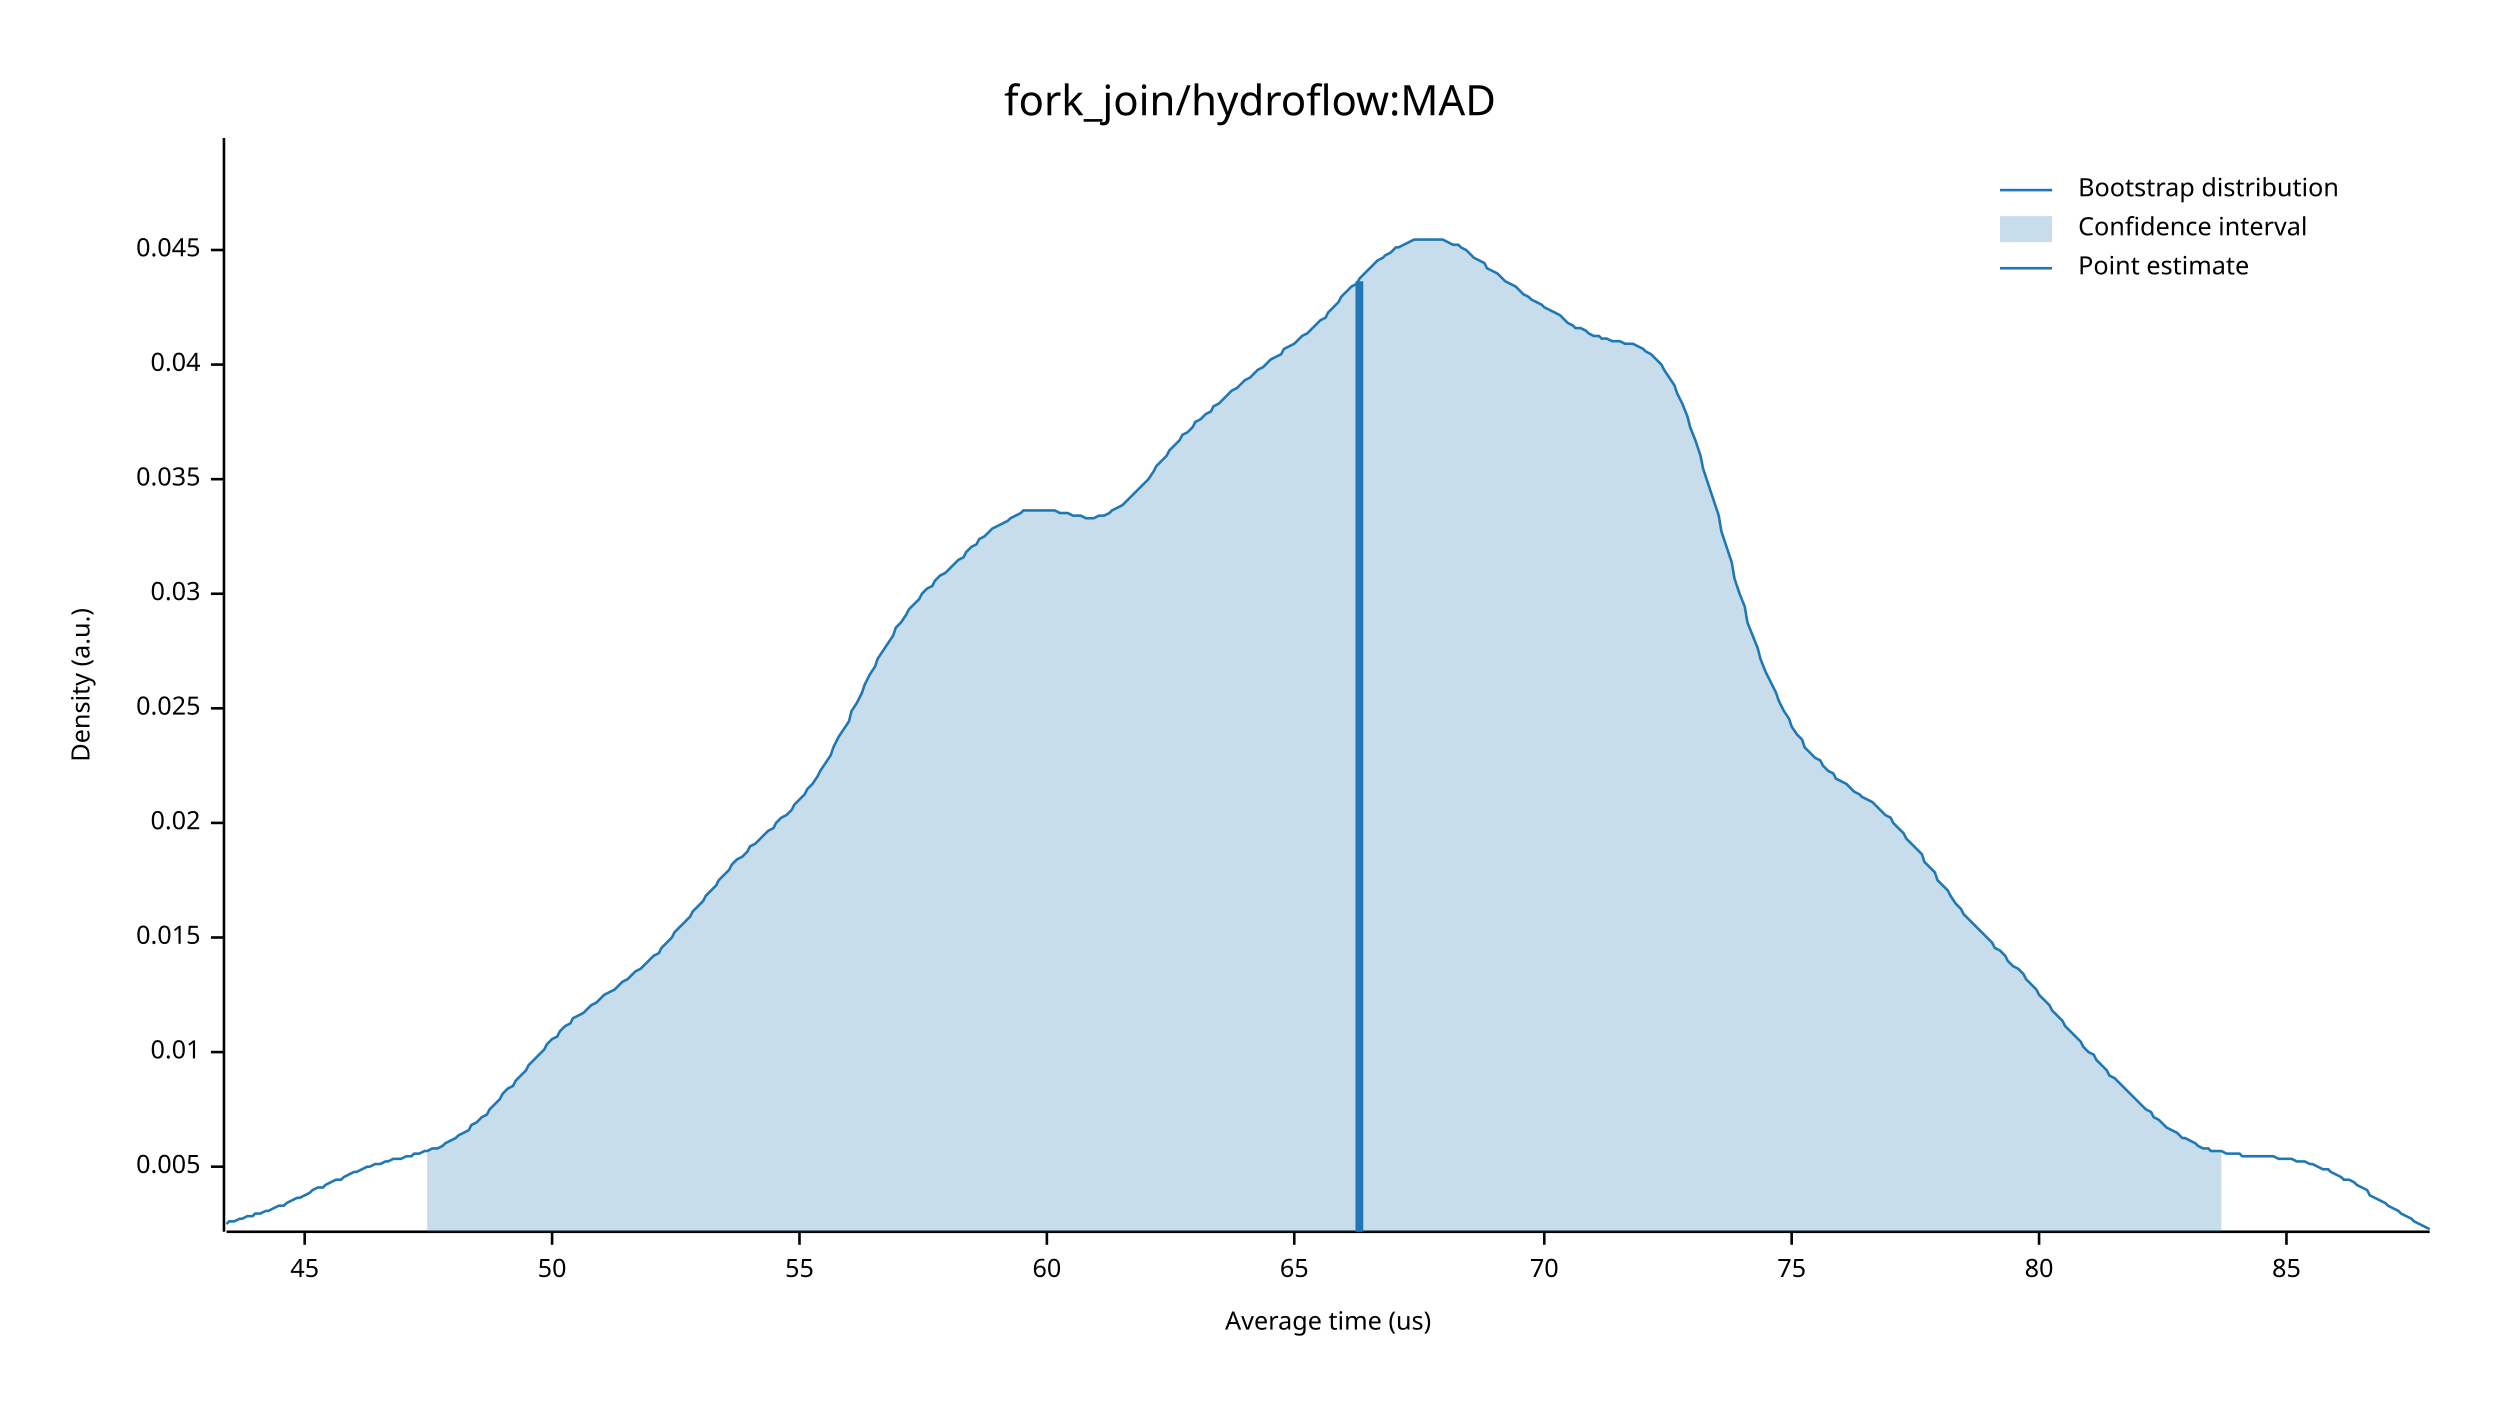
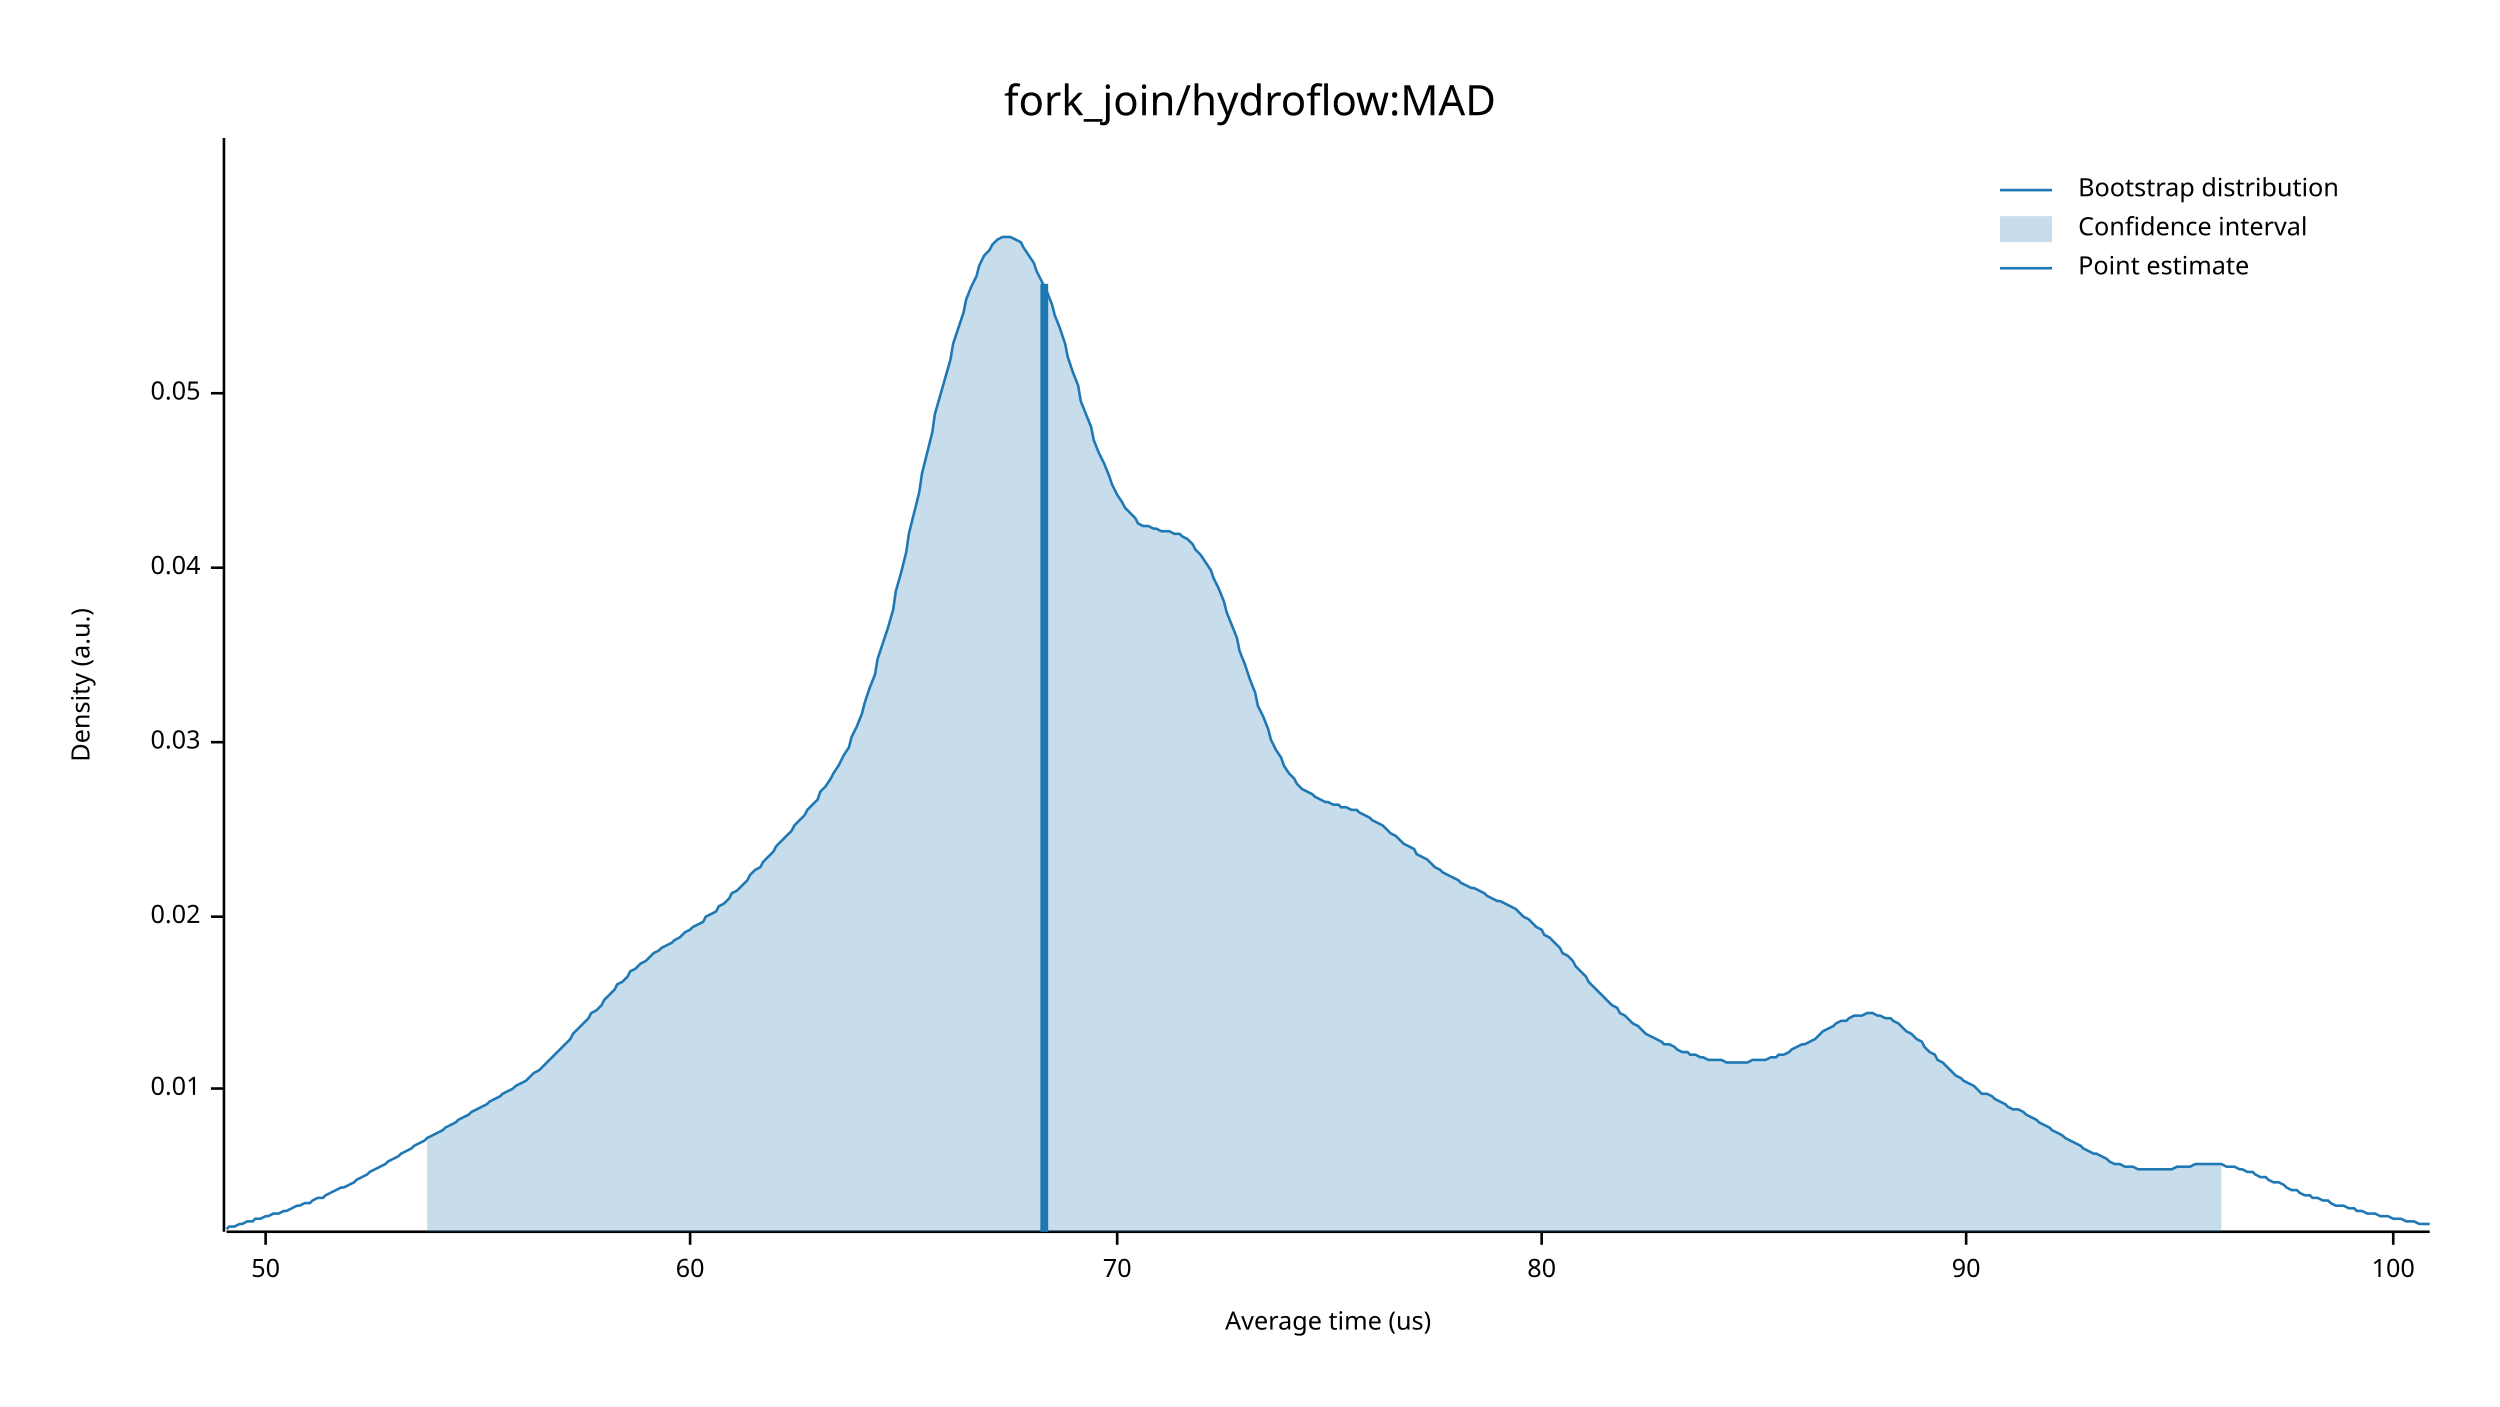
<svg xmlns="http://www.w3.org/2000/svg" width="960" height="540" viewBox="0 0 960 540">
  <text x="480" y="32" dy="0.76em" text-anchor="middle" font-family="sans-serif" font-size="16.129" opacity="1" fill="#000000">
fork_join/hydroflow:MAD
</text>
  <text x="27" y="263" dy="0.76em" text-anchor="middle" font-family="sans-serif" font-size="9.677" opacity="1" fill="#000000" transform="rotate(270, 27, 263)">
Density (a.u.)
</text>
  <text x="510" y="513" dy="-0.5ex" text-anchor="middle" font-family="sans-serif" font-size="9.677" opacity="1" fill="#000000">
Average time (us)
</text>
  <polyline fill="none" opacity="1" stroke="#000000" stroke-width="1" points="86,53 86,473 " />
-   <text x="77" y="448" dy="0.5ex" text-anchor="end" font-family="sans-serif" font-size="9.677" opacity="1" fill="#000000">
- 0.005
- </text>
-   <polyline fill="none" opacity="1" stroke="#000000" stroke-width="1" points="81,448 86,448 " />
-   <text x="77" y="404" dy="0.5ex" text-anchor="end" font-family="sans-serif" font-size="9.677" opacity="1" fill="#000000">
+   <text x="77" y="418" dy="0.5ex" text-anchor="end" font-family="sans-serif" font-size="9.677" opacity="1" fill="#000000">
0.01
</text>
-   <polyline fill="none" opacity="1" stroke="#000000" stroke-width="1" points="81,404 86,404 " />
-   <text x="77" y="360" dy="0.5ex" text-anchor="end" font-family="sans-serif" font-size="9.677" opacity="1" fill="#000000">
- 0.015
- </text>
-   <polyline fill="none" opacity="1" stroke="#000000" stroke-width="1" points="81,360 86,360 " />
-   <text x="77" y="316" dy="0.5ex" text-anchor="end" font-family="sans-serif" font-size="9.677" opacity="1" fill="#000000">
+   <polyline fill="none" opacity="1" stroke="#000000" stroke-width="1" points="81,418 86,418 " />
+   <text x="77" y="352" dy="0.5ex" text-anchor="end" font-family="sans-serif" font-size="9.677" opacity="1" fill="#000000">
0.02
</text>
-   <polyline fill="none" opacity="1" stroke="#000000" stroke-width="1" points="81,316 86,316 " />
-   <text x="77" y="272" dy="0.5ex" text-anchor="end" font-family="sans-serif" font-size="9.677" opacity="1" fill="#000000">
- 0.025
- </text>
-   <polyline fill="none" opacity="1" stroke="#000000" stroke-width="1" points="81,272 86,272 " />
-   <text x="77" y="228" dy="0.5ex" text-anchor="end" font-family="sans-serif" font-size="9.677" opacity="1" fill="#000000">
+   <polyline fill="none" opacity="1" stroke="#000000" stroke-width="1" points="81,352 86,352 " />
+   <text x="77" y="285" dy="0.5ex" text-anchor="end" font-family="sans-serif" font-size="9.677" opacity="1" fill="#000000">
0.03
</text>
-   <polyline fill="none" opacity="1" stroke="#000000" stroke-width="1" points="81,228 86,228 " />
-   <text x="77" y="184" dy="0.5ex" text-anchor="end" font-family="sans-serif" font-size="9.677" opacity="1" fill="#000000">
- 0.035
- </text>
-   <polyline fill="none" opacity="1" stroke="#000000" stroke-width="1" points="81,184 86,184 " />
-   <text x="77" y="140" dy="0.5ex" text-anchor="end" font-family="sans-serif" font-size="9.677" opacity="1" fill="#000000">
+   <polyline fill="none" opacity="1" stroke="#000000" stroke-width="1" points="81,285 86,285 " />
+   <text x="77" y="218" dy="0.5ex" text-anchor="end" font-family="sans-serif" font-size="9.677" opacity="1" fill="#000000">
0.04
</text>
-   <polyline fill="none" opacity="1" stroke="#000000" stroke-width="1" points="81,140 86,140 " />
-   <text x="77" y="96" dy="0.5ex" text-anchor="end" font-family="sans-serif" font-size="9.677" opacity="1" fill="#000000">
- 0.045
+   <polyline fill="none" opacity="1" stroke="#000000" stroke-width="1" points="81,218 86,218 " />
+   <text x="77" y="151" dy="0.5ex" text-anchor="end" font-family="sans-serif" font-size="9.677" opacity="1" fill="#000000">
+ 0.05
</text>
-   <polyline fill="none" opacity="1" stroke="#000000" stroke-width="1" points="81,96 86,96 " />
+   <polyline fill="none" opacity="1" stroke="#000000" stroke-width="1" points="81,151 86,151 " />
  <polyline fill="none" opacity="1" stroke="#000000" stroke-width="1" points="87,473 933,473 " />
-   <text x="117" y="483" dy="0.76em" text-anchor="middle" font-family="sans-serif" font-size="9.677" opacity="1" fill="#000000">
- 45
- </text>
-   <polyline fill="none" opacity="1" stroke="#000000" stroke-width="1" points="117,473 117,478 " />
-   <text x="212" y="483" dy="0.76em" text-anchor="middle" font-family="sans-serif" font-size="9.677" opacity="1" fill="#000000">
+   <text x="102" y="483" dy="0.76em" text-anchor="middle" font-family="sans-serif" font-size="9.677" opacity="1" fill="#000000">
50
</text>
-   <polyline fill="none" opacity="1" stroke="#000000" stroke-width="1" points="212,473 212,478 " />
-   <text x="307" y="483" dy="0.76em" text-anchor="middle" font-family="sans-serif" font-size="9.677" opacity="1" fill="#000000">
- 55
- </text>
-   <polyline fill="none" opacity="1" stroke="#000000" stroke-width="1" points="307,473 307,478 " />
-   <text x="402" y="483" dy="0.76em" text-anchor="middle" font-family="sans-serif" font-size="9.677" opacity="1" fill="#000000">
+   <polyline fill="none" opacity="1" stroke="#000000" stroke-width="1" points="102,473 102,478 " />
+   <text x="265" y="483" dy="0.76em" text-anchor="middle" font-family="sans-serif" font-size="9.677" opacity="1" fill="#000000">
60
</text>
-   <polyline fill="none" opacity="1" stroke="#000000" stroke-width="1" points="402,473 402,478 " />
-   <text x="497" y="483" dy="0.76em" text-anchor="middle" font-family="sans-serif" font-size="9.677" opacity="1" fill="#000000">
- 65
- </text>
-   <polyline fill="none" opacity="1" stroke="#000000" stroke-width="1" points="497,473 497,478 " />
-   <text x="593" y="483" dy="0.76em" text-anchor="middle" font-family="sans-serif" font-size="9.677" opacity="1" fill="#000000">
+   <polyline fill="none" opacity="1" stroke="#000000" stroke-width="1" points="265,473 265,478 " />
+   <text x="429" y="483" dy="0.76em" text-anchor="middle" font-family="sans-serif" font-size="9.677" opacity="1" fill="#000000">
70
</text>
-   <polyline fill="none" opacity="1" stroke="#000000" stroke-width="1" points="593,473 593,478 " />
-   <text x="688" y="483" dy="0.76em" text-anchor="middle" font-family="sans-serif" font-size="9.677" opacity="1" fill="#000000">
- 75
- </text>
-   <polyline fill="none" opacity="1" stroke="#000000" stroke-width="1" points="688,473 688,478 " />
-   <text x="783" y="483" dy="0.76em" text-anchor="middle" font-family="sans-serif" font-size="9.677" opacity="1" fill="#000000">
+   <polyline fill="none" opacity="1" stroke="#000000" stroke-width="1" points="429,473 429,478 " />
+   <text x="592" y="483" dy="0.76em" text-anchor="middle" font-family="sans-serif" font-size="9.677" opacity="1" fill="#000000">
80
</text>
-   <polyline fill="none" opacity="1" stroke="#000000" stroke-width="1" points="783,473 783,478 " />
-   <text x="878" y="483" dy="0.76em" text-anchor="middle" font-family="sans-serif" font-size="9.677" opacity="1" fill="#000000">
- 85
+   <polyline fill="none" opacity="1" stroke="#000000" stroke-width="1" points="592,473 592,478 " />
+   <text x="755" y="483" dy="0.76em" text-anchor="middle" font-family="sans-serif" font-size="9.677" opacity="1" fill="#000000">
+ 90
</text>
-   <polyline fill="none" opacity="1" stroke="#000000" stroke-width="1" points="878,473 878,478 " />
-   <polyline fill="none" opacity="1" stroke="#1F78B4" stroke-width="1" points="87,470 88,469 90,469 92,468 93,468 95,467 97,467 98,466 100,466 102,465 103,465 105,464 107,463 109,463 110,462 112,461 114,460 115,460 117,459 119,458 120,457 122,456 124,456 125,455 127,454 129,453 131,453 132,452 134,451 136,450 137,450 139,449 141,448 142,448 144,447 146,447 148,446 149,446 151,445 153,445 154,445 156,444 158,444 159,443 161,443 163,442 164,442 166,441 168,441 170,440 171,439 173,438 175,437 176,436 178,435 180,434 181,432 183,431 185,429 187,428 188,426 190,424 192,422 193,420 195,418 197,417 198,415 200,413 202,411 203,409 205,407 207,405 209,403 210,401 212,399 214,398 215,396 217,394 219,393 220,391 222,390 224,389 226,387 227,386 229,385 231,383 232,382 234,381 236,380 237,379 239,377 241,376 242,375 244,373 246,372 248,370 249,369 251,367 253,366 254,364 256,362 258,360 259,358 261,356 263,354 265,352 266,350 268,348 270,346 271,344 273,342 275,340 276,338 278,336 280,334 281,332 283,330 285,329 287,327 288,325 290,324 292,322 293,321 295,319 297,318 298,316 300,314 302,313 304,311 305,309 307,307 309,305 310,303 312,301 314,298 315,296 317,293 319,290 320,287 322,283 324,280 326,277 327,273 329,270 331,266 332,263 334,259 336,256 337,253 339,250 341,247 343,244 344,241 346,239 348,236 349,234 351,232 353,230 354,228 356,226 358,225 359,223 361,221 363,220 365,218 366,217 368,215 370,214 371,212 373,210 375,209 376,207 378,206 380,204 381,203 383,202 385,201 387,200 388,199 390,198 392,197 393,196 395,196 397,196 398,196 400,196 402,196 404,196 405,196 407,197 409,197 410,197 412,198 414,198 415,198 417,199 419,199 420,199 422,198 424,198 426,197 427,196 429,195 431,194 432,193 434,191 436,189 437,188 439,186 441,184 443,181 444,179 446,177 448,175 449,173 451,171 453,169 454,167 456,166 458,164 459,162 461,161 463,159 465,158 466,156 468,155 470,153 471,152 473,150 475,149 476,148 478,146 480,145 482,143 483,142 485,141 487,139 488,138 490,137 492,136 493,134 495,133 497,132 498,131 500,129 502,128 504,126 505,125 507,123 509,122 510,120 512,118 514,116 515,114 517,112 519,110 521,109 522,107 524,105 526,103 527,102 529,100 531,99 532,98 534,97 536,95 537,95 539,94 541,93 543,92 544,92 546,92 548,92 549,92 551,92 553,92 554,92 556,93 558,94 560,94 561,95 563,96 565,98 566,99 568,100 570,101 571,103 573,104 575,105 576,106 578,108 580,109 582,110 583,111 585,113 587,114 588,115 590,116 592,117 593,118 595,119 597,120 599,121 600,122 602,124 604,125 605,126 607,126 609,127 610,128 612,129 614,129 615,130 617,130 619,131 621,131 622,131 624,132 626,132 627,132 629,133 631,134 632,135 634,136 636,138 638,140 639,142 641,145 643,148 644,151 646,155 648,160 649,164 651,169 653,175 654,180 656,186 658,192 660,198 661,204 663,210 665,216 666,222 668,228 670,233 671,239 673,244 675,249 676,253 678,258 680,262 682,266 683,269 685,273 687,276 688,279 690,282 692,284 693,287 695,289 697,291 699,292 700,294 702,296 704,297 705,299 707,300 709,301 710,302 712,304 714,305 715,306 717,307 719,308 721,310 722,311 724,313 726,314 727,316 729,318 731,320 732,322 734,324 736,326 738,328 739,331 741,333 743,335 744,338 746,340 748,342 749,344 751,347 753,349 754,351 756,353 758,355 760,357 761,358 763,360 765,362 766,364 768,365 770,367 771,369 773,371 775,372 777,374 778,376 780,378 782,380 783,382 785,384 787,386 788,388 790,390 792,392 793,394 795,396 797,398 799,400 800,402 802,404 804,405 805,407 807,409 809,411 810,413 812,414 814,416 816,418 817,419 819,421 821,423 822,424 824,426 826,427 827,429 829,430 831,432 832,433 834,434 836,435 838,437 839,437 841,438 843,439 844,440 846,441 848,441 849,442 851,442 853,442 855,443 856,443 858,443 860,443 861,444 863,444 865,444 866,444 868,444 870,444 871,444 873,444 875,445 877,445 878,445 880,445 882,446 883,446 885,446 887,447 888,447 890,448 892,449 894,449 895,450 897,451 899,452 900,453 902,453 904,454 905,455 907,456 909,457 910,459 912,460 914,461 916,462 917,463 919,464 921,465 922,466 924,467 926,468 927,469 929,470 931,471 933,472 " />
-   <polygon opacity="0.25" fill="#1F78B4" points="164,442 166,441 168,441 170,440 171,439 173,438 175,437 176,436 178,435 180,434 181,432 183,431 185,429 187,428 188,426 190,424 192,422 193,420 195,418 197,417 198,415 200,413 202,411 203,409 205,407 207,405 209,403 210,401 212,399 214,398 215,396 217,394 219,393 220,391 222,390 224,389 226,387 227,386 229,385 231,383 232,382 234,381 236,380 237,379 239,377 241,376 242,375 244,373 246,372 248,370 249,369 251,367 253,366 254,364 256,362 258,360 259,358 261,356 263,354 265,352 266,350 268,348 270,346 271,344 273,342 275,340 276,338 278,336 280,334 281,332 283,330 285,329 287,327 288,325 290,324 292,322 293,321 295,319 297,318 298,316 300,314 302,313 304,311 305,309 307,307 309,305 310,303 312,301 314,298 315,296 317,293 319,290 320,287 322,283 324,280 326,277 327,273 329,270 331,266 332,263 334,259 336,256 337,253 339,250 341,247 343,244 344,241 346,239 348,236 349,234 351,232 353,230 354,228 356,226 358,225 359,223 361,221 363,220 365,218 366,217 368,215 370,214 371,212 373,210 375,209 376,207 378,206 380,204 381,203 383,202 385,201 387,200 388,199 390,198 392,197 393,196 395,196 397,196 398,196 400,196 402,196 404,196 405,196 407,197 409,197 410,197 412,198 414,198 415,198 417,199 419,199 420,199 422,198 424,198 426,197 427,196 429,195 431,194 432,193 434,191 436,189 437,188 439,186 441,184 443,181 444,179 446,177 448,175 449,173 451,171 453,169 454,167 456,166 458,164 459,162 461,161 463,159 465,158 466,156 468,155 470,153 471,152 473,150 475,149 476,148 478,146 480,145 482,143 483,142 485,141 487,139 488,138 490,137 492,136 493,134 495,133 497,132 498,131 500,129 502,128 504,126 505,125 507,123 509,122 510,120 512,118 514,116 515,114 517,112 519,110 521,109 522,107 524,105 526,103 527,102 529,100 531,99 532,98 534,97 536,95 537,95 539,94 541,93 543,92 544,92 546,92 548,92 549,92 551,92 553,92 554,92 556,93 558,94 560,94 561,95 563,96 565,98 566,99 568,100 570,101 571,103 573,104 575,105 576,106 578,108 580,109 582,110 583,111 585,113 587,114 588,115 590,116 592,117 593,118 595,119 597,120 599,121 600,122 602,124 604,125 605,126 607,126 609,127 610,128 612,129 614,129 615,130 617,130 619,131 621,131 622,131 624,132 626,132 627,132 629,133 631,134 632,135 634,136 636,138 638,140 639,142 641,145 643,148 644,151 646,155 648,160 649,164 651,169 653,175 654,180 656,186 658,192 660,198 661,204 663,210 665,216 666,222 668,228 670,233 671,239 673,244 675,249 676,253 678,258 680,262 682,266 683,269 685,273 687,276 688,279 690,282 692,284 693,287 695,289 697,291 699,292 700,294 702,296 704,297 705,299 707,300 709,301 710,302 712,304 714,305 715,306 717,307 719,308 721,310 722,311 724,313 726,314 727,316 729,318 731,320 732,322 734,324 736,326 738,328 739,331 741,333 743,335 744,338 746,340 748,342 749,344 751,347 753,349 754,351 756,353 758,355 760,357 761,358 763,360 765,362 766,364 768,365 770,367 771,369 773,371 775,372 777,374 778,376 780,378 782,380 783,382 785,384 787,386 788,388 790,390 792,392 793,394 795,396 797,398 799,400 800,402 802,404 804,405 805,407 807,409 809,411 810,413 812,414 814,416 816,418 817,419 819,421 821,423 822,424 824,426 826,427 827,429 829,430 831,432 832,433 834,434 836,435 838,437 839,437 841,438 843,439 844,440 846,441 848,441 849,442 851,442 853,442 853,473 164,473 " />
-   <polyline fill="none" opacity="1" stroke="#1F78B4" stroke-width="3" points="522,473 522,108 " />
+   <polyline fill="none" opacity="1" stroke="#000000" stroke-width="1" points="755,473 755,478 " />
+   <text x="919" y="483" dy="0.76em" text-anchor="middle" font-family="sans-serif" font-size="9.677" opacity="1" fill="#000000">
+ 100
+ </text>
+   <polyline fill="none" opacity="1" stroke="#000000" stroke-width="1" points="919,473 919,478 " />
+   <polyline fill="none" opacity="1" stroke="#1F78B4" stroke-width="1" points="87,472 88,471 90,471 92,470 93,470 95,469 97,469 98,468 100,468 102,467 103,467 105,466 107,466 109,465 110,465 112,464 114,463 115,463 117,462 119,462 120,461 122,460 124,460 125,459 127,458 129,457 131,456 132,456 134,455 136,454 137,453 139,452 141,451 142,450 144,449 146,448 148,447 149,446 151,445 153,444 154,443 156,442 158,441 159,440 161,439 163,438 164,437 166,436 168,435 170,434 171,433 173,432 175,431 176,430 178,429 180,428 181,427 183,426 185,425 187,424 188,423 190,422 192,421 193,420 195,419 197,418 198,417 200,416 202,415 203,414 205,412 207,411 209,409 210,408 212,406 214,404 215,403 217,401 219,399 220,397 222,395 224,393 226,391 227,389 229,388 231,386 232,384 234,382 236,380 237,378 239,377 241,375 242,373 244,372 246,370 248,369 249,368 251,366 253,365 254,364 256,363 258,362 259,361 261,360 263,358 265,357 266,356 268,355 270,354 271,352 273,351 275,350 276,348 278,347 280,345 281,343 283,342 285,340 287,338 288,336 290,334 292,333 293,331 295,329 297,327 298,325 300,323 302,321 304,319 305,317 307,315 309,313 310,311 312,309 314,307 315,304 317,302 319,299 320,297 322,294 324,290 326,287 327,283 329,279 331,274 332,270 334,264 336,259 337,253 339,247 341,241 343,234 344,227 346,220 348,212 349,205 351,197 353,189 354,182 356,174 358,166 359,159 361,152 363,145 365,138 366,132 368,126 370,120 371,115 373,110 375,106 376,102 378,98 380,96 381,94 383,92 385,91 387,91 388,91 390,92 392,93 393,95 395,98 397,101 398,104 400,108 402,112 404,117 405,121 407,126 409,132 410,137 412,143 414,148 415,154 417,159 419,164 420,169 422,174 424,178 426,183 427,186 429,190 431,193 432,195 434,197 436,199 437,201 439,202 441,202 443,203 444,203 446,204 448,204 449,204 451,205 453,205 454,206 456,207 458,209 459,211 461,213 463,216 465,219 466,222 468,226 470,231 471,235 473,240 475,245 476,250 478,255 480,261 482,266 483,271 485,275 487,280 488,284 490,288 492,291 493,294 495,297 497,299 498,301 500,303 502,304 504,305 505,306 507,307 509,308 510,308 512,309 514,309 515,310 517,310 519,311 521,311 522,312 524,313 526,314 527,315 529,316 531,317 532,318 534,320 536,321 537,322 539,324 541,325 543,326 544,328 546,329 548,330 549,331 551,333 553,334 554,335 556,336 558,337 560,338 561,339 563,340 565,341 566,341 568,342 570,343 571,344 573,345 575,346 576,346 578,347 580,348 582,349 583,350 585,352 587,353 588,354 590,356 592,357 593,359 595,360 597,362 599,364 600,366 602,367 604,369 605,371 607,373 609,375 610,377 612,379 614,381 615,382 617,384 619,386 621,387 622,389 624,390 626,392 627,393 629,394 631,396 632,397 634,398 636,399 638,400 639,401 641,401 643,402 644,403 646,404 648,404 649,405 651,405 653,406 654,406 656,407 658,407 660,407 661,407 663,408 665,408 666,408 668,408 670,408 671,408 673,407 675,407 676,407 678,407 680,406 682,406 683,405 685,405 687,404 688,403 690,402 692,401 693,401 695,400 697,399 699,397 700,396 702,395 704,394 705,393 707,392 709,392 710,391 712,390 714,390 715,390 717,389 719,389 721,390 722,390 724,391 726,391 727,392 729,393 731,395 732,396 734,397 736,399 738,400 739,402 741,404 743,405 744,407 746,408 748,410 749,411 751,413 753,414 754,415 756,416 758,417 760,419 761,420 763,420 765,421 766,422 768,423 770,424 771,425 773,426 775,426 777,427 778,428 780,429 782,430 783,431 785,432 787,433 788,434 790,435 792,436 793,437 795,438 797,439 799,440 800,441 802,442 804,443 805,443 807,444 809,445 810,446 812,447 814,447 816,448 817,448 819,448 821,449 822,449 824,449 826,449 827,449 829,449 831,449 832,449 834,449 836,448 838,448 839,448 841,448 843,447 844,447 846,447 848,447 849,447 851,447 853,447 855,448 856,448 858,448 860,449 861,449 863,450 865,450 866,451 868,452 870,452 871,453 873,454 875,454 877,455 878,456 880,457 882,457 883,458 885,459 887,459 888,460 890,460 892,461 894,461 895,462 897,463 899,463 900,463 902,464 904,464 905,465 907,465 909,466 910,466 912,466 914,467 916,467 917,467 919,468 921,468 922,468 924,469 926,469 927,469 929,470 931,470 933,470 " />
+   <polygon opacity="0.25" fill="#1F78B4" points="164,437 166,436 168,435 170,434 171,433 173,432 175,431 176,430 178,429 180,428 181,427 183,426 185,425 187,424 188,423 190,422 192,421 193,420 195,419 197,418 198,417 200,416 202,415 203,414 205,412 207,411 209,409 210,408 212,406 214,404 215,403 217,401 219,399 220,397 222,395 224,393 226,391 227,389 229,388 231,386 232,384 234,382 236,380 237,378 239,377 241,375 242,373 244,372 246,370 248,369 249,368 251,366 253,365 254,364 256,363 258,362 259,361 261,360 263,358 265,357 266,356 268,355 270,354 271,352 273,351 275,350 276,348 278,347 280,345 281,343 283,342 285,340 287,338 288,336 290,334 292,333 293,331 295,329 297,327 298,325 300,323 302,321 304,319 305,317 307,315 309,313 310,311 312,309 314,307 315,304 317,302 319,299 320,297 322,294 324,290 326,287 327,283 329,279 331,274 332,270 334,264 336,259 337,253 339,247 341,241 343,234 344,227 346,220 348,212 349,205 351,197 353,189 354,182 356,174 358,166 359,159 361,152 363,145 365,138 366,132 368,126 370,120 371,115 373,110 375,106 376,102 378,98 380,96 381,94 383,92 385,91 387,91 388,91 390,92 392,93 393,95 395,98 397,101 398,104 400,108 402,112 404,117 405,121 407,126 409,132 410,137 412,143 414,148 415,154 417,159 419,164 420,169 422,174 424,178 426,183 427,186 429,190 431,193 432,195 434,197 436,199 437,201 439,202 441,202 443,203 444,203 446,204 448,204 449,204 451,205 453,205 454,206 456,207 458,209 459,211 461,213 463,216 465,219 466,222 468,226 470,231 471,235 473,240 475,245 476,250 478,255 480,261 482,266 483,271 485,275 487,280 488,284 490,288 492,291 493,294 495,297 497,299 498,301 500,303 502,304 504,305 505,306 507,307 509,308 510,308 512,309 514,309 515,310 517,310 519,311 521,311 522,312 524,313 526,314 527,315 529,316 531,317 532,318 534,320 536,321 537,322 539,324 541,325 543,326 544,328 546,329 548,330 549,331 551,333 553,334 554,335 556,336 558,337 560,338 561,339 563,340 565,341 566,341 568,342 570,343 571,344 573,345 575,346 576,346 578,347 580,348 582,349 583,350 585,352 587,353 588,354 590,356 592,357 593,359 595,360 597,362 599,364 600,366 602,367 604,369 605,371 607,373 609,375 610,377 612,379 614,381 615,382 617,384 619,386 621,387 622,389 624,390 626,392 627,393 629,394 631,396 632,397 634,398 636,399 638,400 639,401 641,401 643,402 644,403 646,404 648,404 649,405 651,405 653,406 654,406 656,407 658,407 660,407 661,407 663,408 665,408 666,408 668,408 670,408 671,408 673,407 675,407 676,407 678,407 680,406 682,406 683,405 685,405 687,404 688,403 690,402 692,401 693,401 695,400 697,399 699,397 700,396 702,395 704,394 705,393 707,392 709,392 710,391 712,390 714,390 715,390 717,389 719,389 721,390 722,390 724,391 726,391 727,392 729,393 731,395 732,396 734,397 736,399 738,400 739,402 741,404 743,405 744,407 746,408 748,410 749,411 751,413 753,414 754,415 756,416 758,417 760,419 761,420 763,420 765,421 766,422 768,423 770,424 771,425 773,426 775,426 777,427 778,428 780,429 782,430 783,431 785,432 787,433 788,434 790,435 792,436 793,437 795,438 797,439 799,440 800,441 802,442 804,443 805,443 807,444 809,445 810,446 812,447 814,447 816,448 817,448 819,448 821,449 822,449 824,449 826,449 827,449 829,449 831,449 832,449 834,449 836,448 838,448 839,448 841,448 843,447 844,447 846,447 848,447 849,447 851,447 853,447 853,473 164,473 " />
+   <polyline fill="none" opacity="1" stroke="#1F78B4" stroke-width="3" points="401,473 401,109 " />
  <text x="798" y="68" dy="0.76em" text-anchor="start" font-family="sans-serif" font-size="9.677" opacity="1" fill="#000000">
Bootstrap distribution
</text>
  <text x="798" y="83" dy="0.76em" text-anchor="start" font-family="sans-serif" font-size="9.677" opacity="1" fill="#000000">
Confidence interval
</text>
  <text x="798" y="98" dy="0.76em" text-anchor="start" font-family="sans-serif" font-size="9.677" opacity="1" fill="#000000">
Point estimate
</text>
  <polyline fill="none" opacity="1" stroke="#1F78B4" stroke-width="1" points="768,73 788,73 " />
  <rect x="768" y="83" width="20" height="10" opacity="0.25" fill="#1F78B4" stroke="none" />
  <polyline fill="none" opacity="1" stroke="#1F78B4" stroke-width="1" points="768,103 788,103 " />
</svg>
